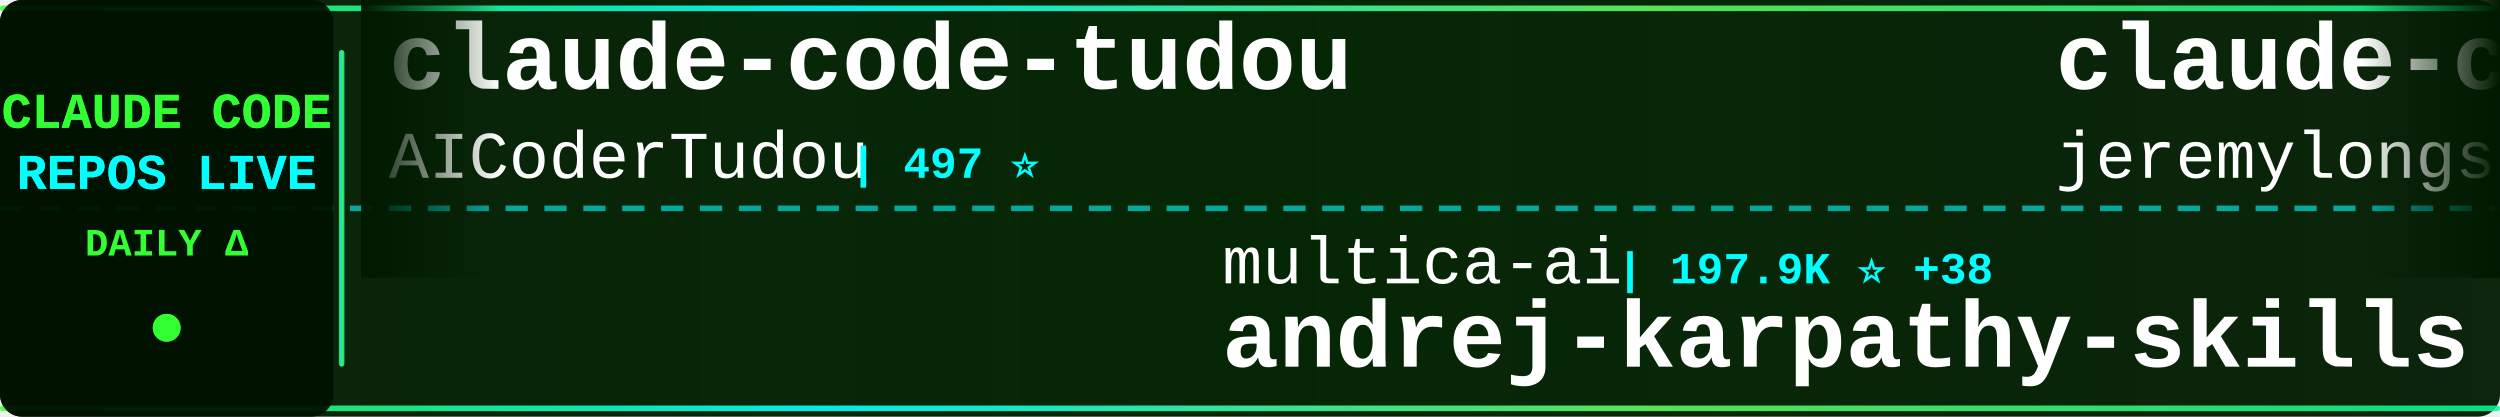
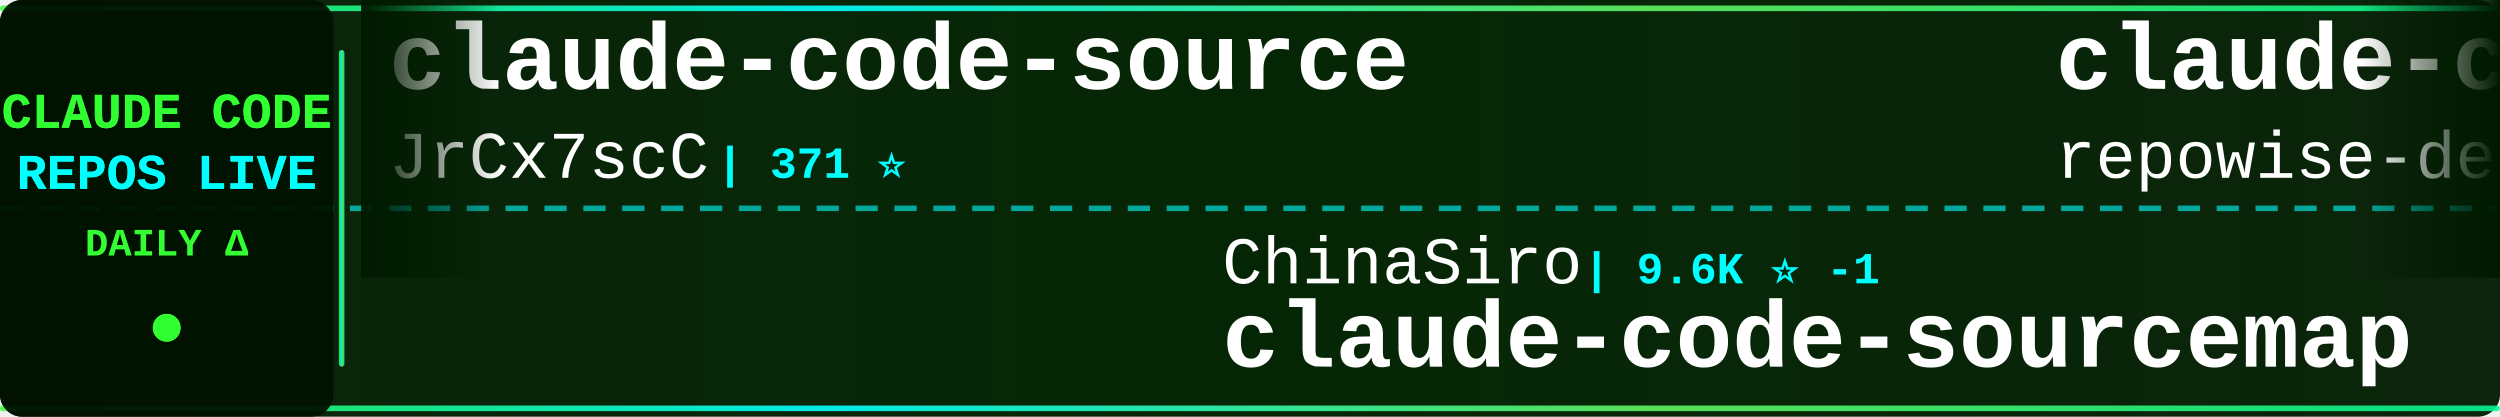
<svg xmlns="http://www.w3.org/2000/svg" width="900" height="150">
  <defs>
    <linearGradient id="tickerBg" x1="0%" y1="0%" x2="100%" y2="0%">
      <stop offset="0%" style="stop-color:#001a00;stop-opacity:0.95" />
      <stop offset="50%" style="stop-color:#002200;stop-opacity:0.98" />
      <stop offset="100%" style="stop-color:#001a00;stop-opacity:0.95" />
    </linearGradient>
    <linearGradient id="borderGrad" x1="0%" y1="0%" x2="100%" y2="0%">
      <stop offset="0%" style="stop-color:#33ff33;stop-opacity:0.85">
        <animate attributeName="stop-opacity" values="0.85;1;0.85" dur="2s" repeatCount="indefinite" />
      </stop>
      <stop offset="33%" style="stop-color:#00ffff;stop-opacity:0.9">
        <animate attributeName="stop-opacity" values="0.9;1;0.9" dur="2.2s" repeatCount="indefinite" />
      </stop>
      <stop offset="66%" style="stop-color:#66ff66;stop-opacity:0.85">
        <animate attributeName="stop-opacity" values="0.85;1;0.85" dur="1.8s" repeatCount="indefinite" />
      </stop>
      <stop offset="100%" style="stop-color:#00ff99;stop-opacity:0.85">
        <animate attributeName="stop-opacity" values="0.85;1;0.85" dur="2s" repeatCount="indefinite" />
      </stop>
    </linearGradient>
    <filter id="textGlow">
      <feGaussianBlur stdDeviation="0.1" result="coloredBlur" />
      <feMerge>
        <feMergeNode in="coloredBlur" />
        <feMergeNode in="SourceGraphic" />
      </feMerge>
    </filter>
    <filter id="metricGlow">
      <feGaussianBlur stdDeviation="0.2" result="coloredBlur" />
      <feMerge>
        <feMergeNode in="coloredBlur" />
        <feMergeNode in="SourceGraphic" />
      </feMerge>
    </filter>
    <linearGradient id="leftFade" x1="0%" y1="0%" x2="100%" y2="0%">
      <stop offset="0%" style="stop-color:#001a00;stop-opacity:1" />
      <stop offset="100%" style="stop-color:#001a00;stop-opacity:0" />
    </linearGradient>
    <linearGradient id="rightFade" x1="0%" y1="0%" x2="100%" y2="0%">
      <stop offset="0%" style="stop-color:#001a00;stop-opacity:0" />
      <stop offset="100%" style="stop-color:#001a00;stop-opacity:1" />
    </linearGradient>
  </defs>
  <rect width="900" height="150" fill="url(#tickerBg)" rx="8" />
  <rect x="0" y="2" width="900" height="2" fill="url(#borderGrad)" rx="1" />
  <rect x="0" y="146" width="900" height="2" fill="url(#borderGrad)" rx="1" />
  <line x1="0" y1="75" x2="900" y2="75" stroke="#00ffff" stroke-width="2" stroke-dasharray="8 6" opacity="0.6" />
  <rect x="0" y="0" width="120" height="150" fill="#001100" opacity="0.95" rx="8" />
  <text x="60" y="46" font-family="'Courier New', monospace" font-size="18" font-weight="bold" fill="#33ff33" text-anchor="middle" filter="url(#textGlow)">
    CLAUDE CODE
  </text>
  <text x="60" y="68" font-family="'Courier New', monospace" font-size="18" font-weight="bold" fill="#00ffff" text-anchor="middle" filter="url(#textGlow)">
    REPOS LIVE
  </text>
  <text x="60" y="92" font-family="'Courier New', monospace" font-size="14" font-weight="bold" fill="#33ff33" text-anchor="middle">
    DAILY Δ
  </text>
  <circle cx="60" cy="118" r="5" fill="#33ff33" filter="url(#metricGlow)">
    <animate attributeName="r" values="4;6;4" dur="1.5s" repeatCount="indefinite" />
    <animate attributeName="opacity" values="0.6;1;0.6" dur="1.5s" repeatCount="indefinite" />
  </circle>
  <rect x="122" y="18" width="2" height="114" fill="url(#borderGrad)" rx="1" />
  <clipPath id="tickerClip">
    <rect x="130" y="0" width="770" height="150" />
  </clipPath>
  <g clip-path="url(#tickerClip)">
    <g id="tickerItems">
      <animateTransform attributeName="transform" attributeType="XML" type="translate" from="0 0" to="-3000 0" dur="54s" repeatCount="indefinite" />
      <g transform="translate(0, 0)">
-         <text x="140" y="32" font-family="'Courier New', monospace" font-size="34" font-weight="bold" fill="#ffffff">claude-code-tudou</text>
-         <text x="140" y="64" font-family="'Courier New', monospace" font-size="24" font-weight="normal" fill="#ffffff" opacity="1.0">AICoderTudou</text>
-         <text x="306" y="64" font-family="'Courier New', monospace" font-size="16" font-weight="bold" fill="#00ffff"> | 497 ⭐</text>
+         <text x="140" y="32" font-family="'Courier New', monospace" font-size="34" font-weight="bold" fill="#ffffff">claude-code-source</text>
+         <text x="140" y="64" font-family="'Courier New', monospace" font-size="24" font-weight="normal" fill="#ffffff" opacity="1.0">JrCx7scC</text>
+         <text x="258" y="64" font-family="'Courier New', monospace" font-size="16" font-weight="bold" fill="#00ffff"> | 371 ⭐</text>
      </g>
      <g transform="translate(300, 0)">
-         <text x="140" y="102" font-family="'Courier New', monospace" font-size="24" font-weight="normal" fill="#ffffff" opacity="1.0">multica-ai</text>
-         <text x="282" y="102" font-family="'Courier New', monospace" font-size="16" font-weight="bold" fill="#00ffff"> | 197.9K ⭐ +38</text>
-         <text x="140" y="132" font-family="'Courier New', monospace" font-size="34" font-weight="bold" fill="#ffffff">andrej-karpathy-skills</text>
+         <text x="140" y="102" font-family="'Courier New', monospace" font-size="24" font-weight="normal" fill="#ffffff" opacity="1.0">ChinaSiro</text>
+         <text x="270" y="102" font-family="'Courier New', monospace" font-size="16" font-weight="bold" fill="#00ffff"> | 9.6K ⭐ -1</text>
+         <text x="140" y="132" font-family="'Courier New', monospace" font-size="34" font-weight="bold" fill="#ffffff">claude-code-sourcemap</text>
      </g>
      <g transform="translate(600, 0)">
-         <text x="140" y="32" font-family="'Courier New', monospace" font-size="34" font-weight="bold" fill="#ffffff">claude-code-plugins-plus...</text>
-         <text x="140" y="64" font-family="'Courier New', monospace" font-size="24" font-weight="normal" fill="#ffffff" opacity="1.0">jeremylongshore</text>
-         <text x="342" y="64" font-family="'Courier New', monospace" font-size="16" font-weight="bold" fill="#00ffff"> | 2.6K ⭐</text>
+         <text x="140" y="32" font-family="'Courier New', monospace" font-size="34" font-weight="bold" fill="#ffffff">claude-code-prompts</text>
+         <text x="140" y="64" font-family="'Courier New', monospace" font-size="24" font-weight="normal" fill="#ffffff" opacity="1.0">repowise-dev</text>
+         <text x="306" y="64" font-family="'Courier New', monospace" font-size="16" font-weight="bold" fill="#00ffff"> | 1.2K ⭐</text>
      </g>
      <g transform="translate(900, 0)">
-         <text x="140" y="102" font-family="'Courier New', monospace" font-size="24" font-weight="normal" fill="#ffffff" opacity="1.0">sugyan</text>
-         <text x="234" y="102" font-family="'Courier New', monospace" font-size="16" font-weight="bold" fill="#00ffff"> | 1.1K ⭐</text>
-         <text x="140" y="132" font-family="'Courier New', monospace" font-size="34" font-weight="bold" fill="#ffffff">claude-code-webui</text>
+         <text x="140" y="102" font-family="'Courier New', monospace" font-size="24" font-weight="normal" fill="#ffffff" opacity="1.0">Yuyz0112</text>
+         <text x="258" y="102" font-family="'Courier New', monospace" font-size="16" font-weight="bold" fill="#00ffff"> | 2.4K ⭐</text>
+         <text x="140" y="132" font-family="'Courier New', monospace" font-size="34" font-weight="bold" fill="#ffffff">claude-code-reverse</text>
      </g>
      <g transform="translate(1200, 0)">
-         <text x="140" y="32" font-family="'Courier New', monospace" font-size="34" font-weight="bold" fill="#ffffff">ClaudeCode</text>
-         <text x="140" y="64" font-family="'Courier New', monospace" font-size="24" font-weight="normal" fill="#ffffff" opacity="1.0">guanshan</text>
-         <text x="258" y="64" font-family="'Courier New', monospace" font-size="16" font-weight="bold" fill="#00ffff"> | 61 ⭐</text>
+         <text x="140" y="32" font-family="'Courier New', monospace" font-size="34" font-weight="bold" fill="#ffffff">Claude-Code</text>
+         <text x="140" y="64" font-family="'Courier New', monospace" font-size="24" font-weight="normal" fill="#ffffff" opacity="1.0">OrcaWhisper</text>
+         <text x="294" y="64" font-family="'Courier New', monospace" font-size="16" font-weight="bold" fill="#00ffff"> | 87 ⭐</text>
      </g>
      <g transform="translate(1500, 0)">
-         <text x="140" y="102" font-family="'Courier New', monospace" font-size="24" font-weight="normal" fill="#ffffff" opacity="1.0">ykdojo</text>
-         <text x="234" y="102" font-family="'Courier New', monospace" font-size="16" font-weight="bold" fill="#00ffff"> | 9.5K ⭐ +2</text>
-         <text x="140" y="132" font-family="'Courier New', monospace" font-size="34" font-weight="bold" fill="#ffffff">claude-code-tips</text>
+         <text x="140" y="102" font-family="'Courier New', monospace" font-size="24" font-weight="normal" fill="#ffffff" opacity="1.0">AICoderTudou</text>
+         <text x="306" y="102" font-family="'Courier New', monospace" font-size="16" font-weight="bold" fill="#00ffff"> | 497 ⭐</text>
+         <text x="140" y="132" font-family="'Courier New', monospace" font-size="34" font-weight="bold" fill="#ffffff">claude-code-tudou</text>
      </g>
      <g transform="translate(1800, 0)">
-         <text x="140" y="32" font-family="'Courier New', monospace" font-size="34" font-weight="bold" fill="#ffffff">claude_codex_bridge</text>
-         <text x="140" y="64" font-family="'Courier New', monospace" font-size="24" font-weight="normal" fill="#ffffff" opacity="1.0">SeemSeam</text>
-         <text x="258" y="64" font-family="'Courier New', monospace" font-size="16" font-weight="bold" fill="#00ffff"> | 3.3K ⭐ +1</text>
+         <text x="140" y="32" font-family="'Courier New', monospace" font-size="34" font-weight="bold" fill="#ffffff">oh-my-claudecode</text>
+         <text x="140" y="64" font-family="'Courier New', monospace" font-size="24" font-weight="normal" fill="#ffffff" opacity="1.0">Yeachan-Heo</text>
+         <text x="294" y="64" font-family="'Courier New', monospace" font-size="16" font-weight="bold" fill="#00ffff"> | 38.2K ⭐ -2</text>
      </g>
      <g transform="translate(2100, 0)">
-         <text x="140" y="102" font-family="'Courier New', monospace" font-size="24" font-weight="normal" fill="#ffffff" opacity="1.0">diet103</text>
-         <text x="246" y="102" font-family="'Courier New', monospace" font-size="16" font-weight="bold" fill="#00ffff"> | 10.0K ⭐</text>
-         <text x="140" y="132" font-family="'Courier New', monospace" font-size="34" font-weight="bold" fill="#ffffff">claude-code-infrastructu...</text>
+         <text x="140" y="102" font-family="'Courier New', monospace" font-size="24" font-weight="normal" fill="#ffffff" opacity="1.0">musistudio</text>
+         <text x="282" y="102" font-family="'Courier New', monospace" font-size="16" font-weight="bold" fill="#00ffff"> | 36.3K ⭐ +2</text>
+         <text x="140" y="132" font-family="'Courier New', monospace" font-size="34" font-weight="bold" fill="#ffffff">claude-code-router</text>
      </g>
      <g transform="translate(2400, 0)">
-         <text x="140" y="32" font-family="'Courier New', monospace" font-size="34" font-weight="bold" fill="#ffffff">awesome-claude-code-tool...</text>
-         <text x="140" y="64" font-family="'Courier New', monospace" font-size="24" font-weight="normal" fill="#ffffff" opacity="1.0">rohitg00</text>
-         <text x="258" y="64" font-family="'Courier New', monospace" font-size="16" font-weight="bold" fill="#00ffff"> | 2.4K ⭐</text>
+         <text x="140" y="32" font-family="'Courier New', monospace" font-size="34" font-weight="bold" fill="#ffffff">claude-code-settings</text>
+         <text x="140" y="64" font-family="'Courier New', monospace" font-size="24" font-weight="normal" fill="#ffffff" opacity="1.0">feiskyer</text>
+         <text x="258" y="64" font-family="'Courier New', monospace" font-size="16" font-weight="bold" fill="#00ffff"> | 1.6K ⭐</text>
      </g>
      <g transform="translate(2700, 0)">
-         <text x="140" y="102" font-family="'Courier New', monospace" font-size="24" font-weight="normal" fill="#ffffff" opacity="1.0">Maciek-roboblog</text>
-         <text x="342" y="102" font-family="'Courier New', monospace" font-size="16" font-weight="bold" fill="#00ffff"> | 8.5K ⭐ +2</text>
-         <text x="140" y="132" font-family="'Courier New', monospace" font-size="34" font-weight="bold" fill="#ffffff">Claude-Code-Usage-Monito...</text>
+         <text x="140" y="102" font-family="'Courier New', monospace" font-size="24" font-weight="normal" fill="#ffffff" opacity="1.0">Alishahryar1</text>
+         <text x="306" y="102" font-family="'Courier New', monospace" font-size="16" font-weight="bold" fill="#00ffff"> | 43.1K ⭐ +27</text>
+         <text x="140" y="132" font-family="'Courier New', monospace" font-size="34" font-weight="bold" fill="#ffffff">free-claude-code</text>
      </g>
      <g transform="translate(3000, 0)">
-         <text x="140" y="32" font-family="'Courier New', monospace" font-size="34" font-weight="bold" fill="#ffffff">claude-code-tudou</text>
-         <text x="140" y="64" font-family="'Courier New', monospace" font-size="24" font-weight="normal" fill="#ffffff" opacity="1.0">AICoderTudou</text>
-         <text x="306" y="64" font-family="'Courier New', monospace" font-size="16" font-weight="bold" fill="#00ffff"> | 497 ⭐</text>
+         <text x="140" y="32" font-family="'Courier New', monospace" font-size="34" font-weight="bold" fill="#ffffff">claude-code-source</text>
+         <text x="140" y="64" font-family="'Courier New', monospace" font-size="24" font-weight="normal" fill="#ffffff" opacity="1.0">JrCx7scC</text>
+         <text x="258" y="64" font-family="'Courier New', monospace" font-size="16" font-weight="bold" fill="#00ffff"> | 371 ⭐</text>
      </g>
      <g transform="translate(3300, 0)">
-         <text x="140" y="102" font-family="'Courier New', monospace" font-size="24" font-weight="normal" fill="#ffffff" opacity="1.0">multica-ai</text>
-         <text x="282" y="102" font-family="'Courier New', monospace" font-size="16" font-weight="bold" fill="#00ffff"> | 197.9K ⭐ +38</text>
-         <text x="140" y="132" font-family="'Courier New', monospace" font-size="34" font-weight="bold" fill="#ffffff">andrej-karpathy-skills</text>
+         <text x="140" y="102" font-family="'Courier New', monospace" font-size="24" font-weight="normal" fill="#ffffff" opacity="1.0">ChinaSiro</text>
+         <text x="270" y="102" font-family="'Courier New', monospace" font-size="16" font-weight="bold" fill="#00ffff"> | 9.6K ⭐ -1</text>
+         <text x="140" y="132" font-family="'Courier New', monospace" font-size="34" font-weight="bold" fill="#ffffff">claude-code-sourcemap</text>
      </g>
      <g transform="translate(3600, 0)">
-         <text x="140" y="32" font-family="'Courier New', monospace" font-size="34" font-weight="bold" fill="#ffffff">claude-code-plugins-plus...</text>
-         <text x="140" y="64" font-family="'Courier New', monospace" font-size="24" font-weight="normal" fill="#ffffff" opacity="1.0">jeremylongshore</text>
-         <text x="342" y="64" font-family="'Courier New', monospace" font-size="16" font-weight="bold" fill="#00ffff"> | 2.6K ⭐</text>
+         <text x="140" y="32" font-family="'Courier New', monospace" font-size="34" font-weight="bold" fill="#ffffff">claude-code-prompts</text>
+         <text x="140" y="64" font-family="'Courier New', monospace" font-size="24" font-weight="normal" fill="#ffffff" opacity="1.0">repowise-dev</text>
+         <text x="306" y="64" font-family="'Courier New', monospace" font-size="16" font-weight="bold" fill="#00ffff"> | 1.2K ⭐</text>
      </g>
      <g transform="translate(3900, 0)">
-         <text x="140" y="102" font-family="'Courier New', monospace" font-size="24" font-weight="normal" fill="#ffffff" opacity="1.0">sugyan</text>
-         <text x="234" y="102" font-family="'Courier New', monospace" font-size="16" font-weight="bold" fill="#00ffff"> | 1.1K ⭐</text>
-         <text x="140" y="132" font-family="'Courier New', monospace" font-size="34" font-weight="bold" fill="#ffffff">claude-code-webui</text>
+         <text x="140" y="102" font-family="'Courier New', monospace" font-size="24" font-weight="normal" fill="#ffffff" opacity="1.0">Yuyz0112</text>
+         <text x="258" y="102" font-family="'Courier New', monospace" font-size="16" font-weight="bold" fill="#00ffff"> | 2.4K ⭐</text>
+         <text x="140" y="132" font-family="'Courier New', monospace" font-size="34" font-weight="bold" fill="#ffffff">claude-code-reverse</text>
      </g>
    </g>
  </g>
  <rect x="130" y="0" width="50" height="100" fill="url(#leftFade)" />
  <rect x="850" y="0" width="50" height="100" fill="url(#rightFade)" />
</svg>
